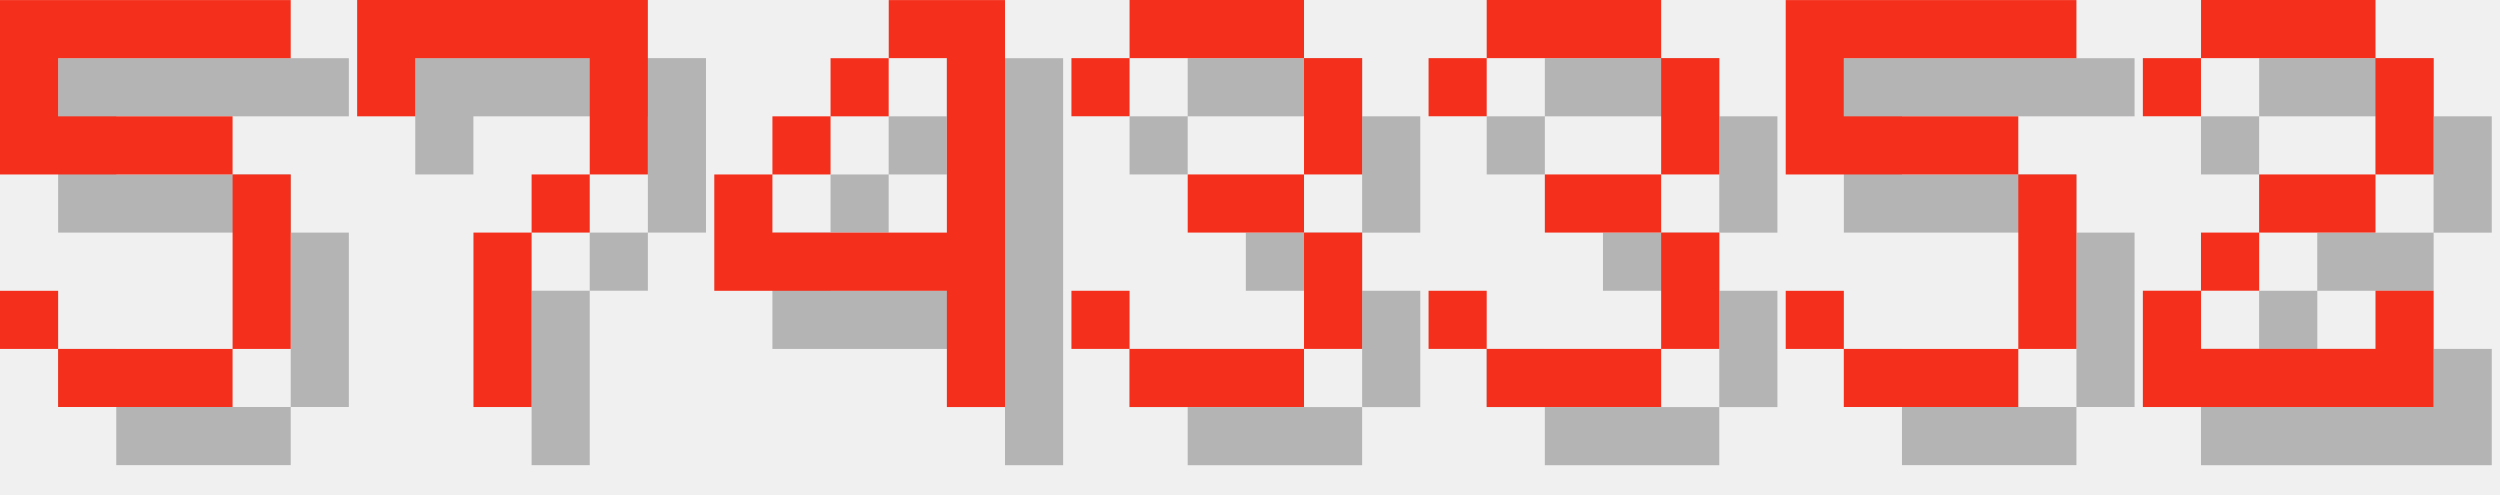
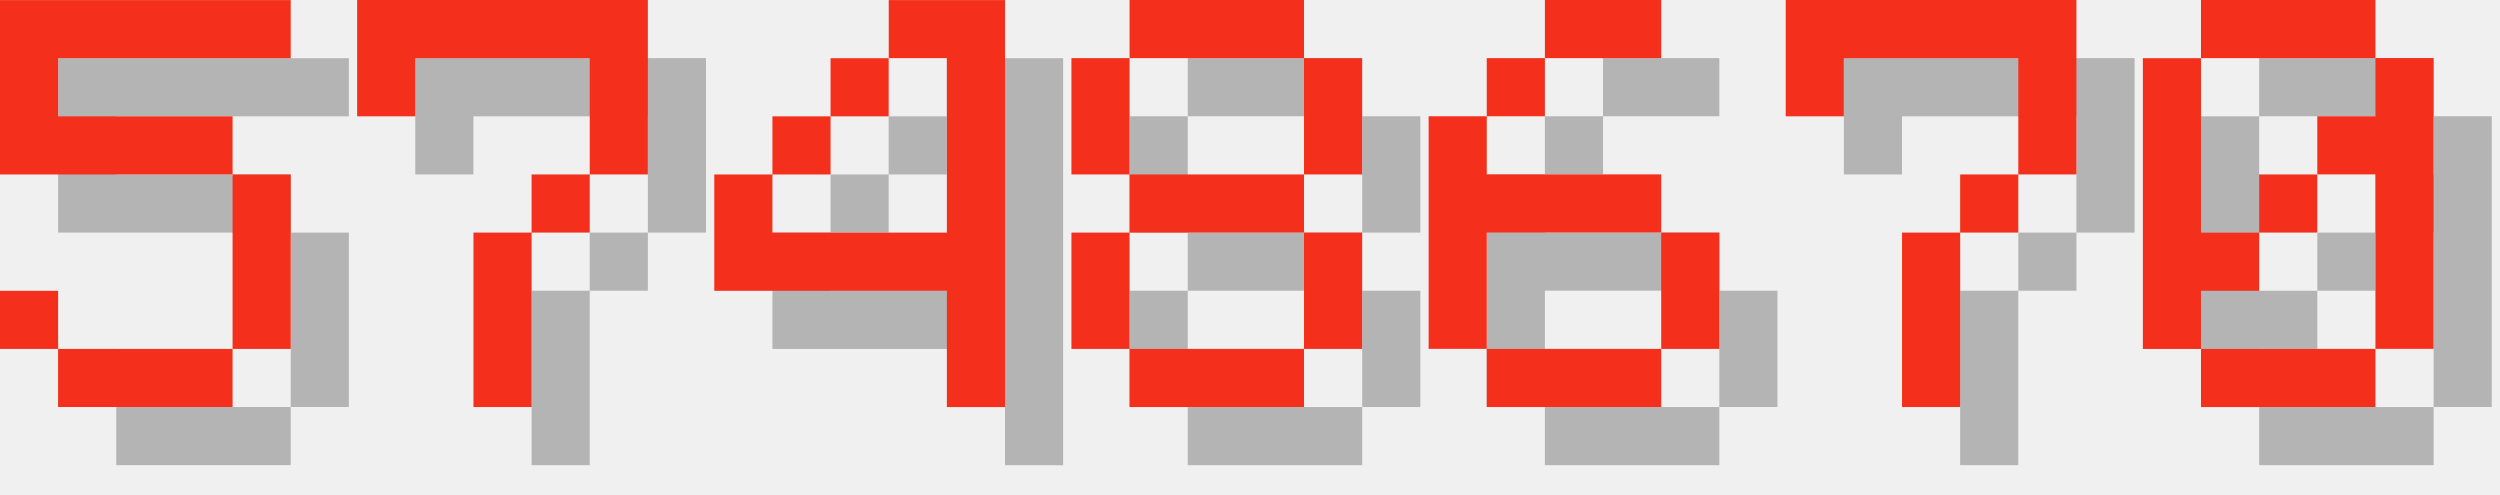
<svg xmlns="http://www.w3.org/2000/svg" version="1.1" width="182.0" height="36">
  <style>
        .text-foreground {
            fill: #F4301C;
        }
        .text-shadow {
            fill: #000000;
            fill-opacity: 0.25;
        }
    </style>
  <g class="digit" id="digit_5" transform="translate(0.0, 0), scale(4)">
    <path id="digit_5_shadow" class="text-shadow" d="m1.058 1.058v3.175h4.233v3.175h-3.175v-1.058h-1.058v1.058h1.058v1.058h3.175v-1.058h1.058v-3.175h-1.058v-1.058h-3.175v-1.058h4.233v-1.058h-5.292z" fill-opacity=".5" style="paint-order:stroke fill markers" />
    <path id="digit_5_fg" class="text-foreground" d="m0 0v3.175h4.233v3.175h-3.175v-1.058h-1.058v1.058h1.058v1.058h3.175v-1.058h1.058v-3.175h-1.058v-1.058h-3.175v-1.058h4.233v-1.058h-5.292z" fill="#fff" style="paint-order:stroke fill markers" />
  </g>
  <g class="digit" id="digit_7" transform="translate(26.0, 0), scale(4)">
    <path id="digit_7_shadow" class="text-shadow" d="m1.058 1.058 2e-6 2.117h1.058v-1.058h3.175v1.058l2e-7 1.058h-1.058v1.058h-1.058l4e-7 3.175 1.058 1e-7v-3.175h1.058v-1.058h1.058l5e-7 -1.058v-2.117z" fill-opacity=".5" style="paint-order:stroke fill markers" />
    <path id="digit_7_fg" class="text-foreground" d="m0 0 2e-6 2.117h1.058v-1.058h3.175v1.058l2e-7 1.058h-1.058v1.058h-1.058l4e-7 3.175 1.058 1e-7v-3.175h1.058v-1.058h1.058l5e-7 -1.058v-2.117z" fill="#fff" style="paint-order:stroke fill markers" />
  </g>
  <g class="digit" id="digit_4" transform="translate(52.0, 0), scale(4)">
    <path id="digit_4_shadow" class="text-shadow" d="m4.233 1.058v1.058h1.058v3.175h-3.175v-1.058h-1.058v2.117h4.233v2.117h1.058v-7.408h-2.117zm-2.117 3.175h1.058v-1.058h-1.058v1.058zm1.058-1.058h1.058v-1.058h-1.058v1.058z" fill-opacity=".5" style="paint-order:stroke fill markers" />
    <path id="digit_4_fg" class="text-foreground" d="m3.175 0v1.058h1.058v3.175h-3.175v-1.058h-1.058v2.117h4.233v2.117h1.058v-7.408h-2.117zm-2.117 3.175h1.058v-1.058h-1.058v1.058zm1.058-1.058h1.058v-1.058h-1.058v1.058z" fill="#fff" style="paint-order:stroke fill markers" />
  </g>
-   <g class="digit" id="digit_3" transform="translate(78.0, 0), scale(4)">
-     <path id="digit_3_shadow" class="text-shadow" d="m1.058 2.117v1.058h1.058v-1.058h3.175v2.117h-2.117v1.058h2.117v2.117h-3.175v-1.058h-1.058v1.058h1.058v1.058h3.175v-1.058h1.058v-2.117h-1.058v-1.058h1.058v-2.117h-1.058v-1.058h-3.175v1.058h-1.058z" fill-opacity=".5" style="paint-order:stroke fill markers" />
-     <path id="digit_3_fg" class="text-foreground" d="m0 1.058v1.058h1.058v-1.058h3.175v2.117h-2.117v1.058h2.117v2.117h-3.175v-1.058h-1.058v1.058h1.058v1.058h3.175v-1.058h1.058v-2.117h-1.058v-1.058h1.058v-2.117h-1.058v-1.058h-3.175v1.058h-1.058z" fill="#fff" style="paint-order:stroke fill markers" />
+   <g class="digit" id="digit_8" transform="translate(78.0, 0), scale(4)">
+     <path id="digit_8_shadow" class="text-shadow" d="m2.117 1.058v1.058h3.175v-1.058h-3.175zm3.175 1.058v2.117h1.058v-2.117h-1.058zm0 2.117h-3.175v1.058h3.175v-1.058zm0 1.058v2.117h1.058v-2.117h-1.058zm0 2.117h-3.175v1.058h3.175v-1.058zm-3.175 0v-2.117h-1.058v2.117h1.058zm0-3.175v-2.117h-1.058v2.117h1.058z" fill-opacity=".5" style="paint-order:stroke fill markers" />
+     <path id="digit_8_fg" class="text-foreground" d="m1.058 0v1.058h3.175v-1.058h-3.175zm3.175 1.058v2.117h1.058v-2.117h-1.058zm0 2.117h-3.175v1.058h3.175v-1.058zm0 1.058v2.117h1.058v-2.117h-1.058zm0 2.117h-3.175v1.058h3.175v-1.058zm-3.175 0v-2.117h-1.058v2.117h1.058zm0-3.175v-2.117h-1.058v2.117h1.058z" fill="#fff" style="paint-order:stroke fill markers" />
  </g>
-   <g class="digit" id="digit_3" transform="translate(104.0, 0), scale(4)">
-     <path id="digit_3_shadow" class="text-shadow" d="m1.058 2.117v1.058h1.058v-1.058h3.175v2.117h-2.117v1.058h2.117v2.117h-3.175v-1.058h-1.058v1.058h1.058v1.058h3.175v-1.058h1.058v-2.117h-1.058v-1.058h1.058v-2.117h-1.058v-1.058h-3.175v1.058h-1.058z" fill-opacity=".5" style="paint-order:stroke fill markers" />
-     <path id="digit_3_fg" class="text-foreground" d="m0 1.058v1.058h1.058v-1.058h3.175v2.117h-2.117v1.058h2.117v2.117h-3.175v-1.058h-1.058v1.058h1.058v1.058h3.175v-1.058h1.058v-2.117h-1.058v-1.058h1.058v-2.117h-1.058v-1.058h-3.175v1.058h-1.058z" fill="#fff" style="paint-order:stroke fill markers" />
+   <g class="digit" id="digit_6" transform="translate(104.0, 0), scale(4)">
+     <path id="digit_6_shadow" class="text-shadow" d="m3.175 1.058v1.058h2.117v-1.058h-2.117zm0 1.058h-1.058v1.058h1.058v-1.058zm-1.058 1.058h-1.058v4.233h1.058v-2.117h3.175v-1.058h-3.175v-1.058zm3.175 2.117v2.117h1.058v-2.117h-1.058zm0 2.117h-3.175v1.058h3.175v-1.058z" fill-opacity=".5" style="paint-order:stroke fill markers" />
+     <path id="digit_6_fg" class="text-foreground" d="m2.117 0v1.058h2.117v-1.058h-2.117zm0 1.058h-1.058v1.058h1.058v-1.058zm-1.058 1.058h-1.058v4.233h1.058v-2.117h3.175v-1.058h-3.175v-1.058zm3.175 2.117v2.117h1.058v-2.117h-1.058zm0 2.117h-3.175v1.058h3.175v-1.058z" fill="#fff" style="paint-order:stroke fill markers" />
  </g>
-   <g class="digit" id="digit_5" transform="translate(130.0, 0), scale(4)">
-     <path id="digit_5_shadow" class="text-shadow" d="m1.058 1.058v3.175h4.233v3.175h-3.175v-1.058h-1.058v1.058h1.058v1.058h3.175v-1.058h1.058v-3.175h-1.058v-1.058h-3.175v-1.058h4.233v-1.058h-5.292z" fill-opacity=".5" style="paint-order:stroke fill markers" />
-     <path id="digit_5_fg" class="text-foreground" d="m0 0v3.175h4.233v3.175h-3.175v-1.058h-1.058v1.058h1.058v1.058h3.175v-1.058h1.058v-3.175h-1.058v-1.058h-3.175v-1.058h4.233v-1.058h-5.292z" fill="#fff" style="paint-order:stroke fill markers" />
+   <g class="digit" id="digit_7" transform="translate(130.0, 0), scale(4)">
+     <path id="digit_7_shadow" class="text-shadow" d="m1.058 1.058 2e-6 2.117h1.058v-1.058h3.175v1.058l2e-7 1.058h-1.058v1.058h-1.058l4e-7 3.175 1.058 1e-7v-3.175h1.058v-1.058h1.058l5e-7 -1.058v-2.117z" fill-opacity=".5" style="paint-order:stroke fill markers" />
+     <path id="digit_7_fg" class="text-foreground" d="m0 0 2e-6 2.117h1.058v-1.058h3.175v1.058l2e-7 1.058h-1.058v1.058h-1.058l4e-7 3.175 1.058 1e-7v-3.175h1.058v-1.058h1.058l5e-7 -1.058v-2.117z" fill="#fff" style="paint-order:stroke fill markers" />
  </g>
-   <g class="digit" id="digit_2" transform="translate(156.0, 0), scale(4)">
-     <path id="digit_2_shadow" class="text-shadow" d="m1.058 2.117v1.058h1.058v-1.058h3.175v2.117h-2.117v1.058h-1.058v1.058h-1.058v2.117h5.292v-2.117h-1.058v1.058h-3.175v-1.058h1.058v-1.058h2.117v-1.058h1.058v-2.117h-1.058v-1.058h-3.175v1.058h-1.058z" fill-opacity=".5" style="paint-order:stroke fill markers" />
-     <path id="digit_2_fg" class="text-foreground" d="m0 1.058v1.058h1.058v-1.058h3.175v2.117h-2.117v1.058h-1.058v1.058h-1.058v2.117h5.292v-2.117h-1.058v1.058h-3.175v-1.058h1.058v-1.058h2.117v-1.058h1.058v-2.117h-1.058v-1.058h-3.175v1.058h-1.058z" fill="#fff" style="paint-order:stroke fill markers" />
+   <g class="digit" id="digit_0" transform="translate(156.0, 0), scale(4)">
+     <path id="digit_0_shadow" class="text-shadow" d="m2.117 1.058v1.058h3.175v-1.058h-3.175zm3.175 1.058v1.058h-1.058v1.058h1.058v3.175h1.058v-5.292h-1.058zm0 5.292h-3.175v1.058h3.175v-1.058zm-3.175 0v-1.058h1.058v-1.058h-1.058v-3.175h-1.058v5.292h1.058zm1.058-2.117h1.058v-1.058h-1.058v1.058z" fill-opacity=".5" style="paint-order:stroke fill markers" />
+     <path id="digit_0_fg" class="text-foreground" d="m1.058 0v1.058h3.175v-1.058h-3.175zm3.175 1.058v1.058h-1.058v1.058h1.058v3.175h1.058v-5.292h-1.058zm0 5.292h-3.175v1.058h3.175v-1.058zm-3.175 0v-1.058h1.058v-1.058h-1.058v-3.175h-1.058v5.292h1.058zm1.058-2.117h1.058v-1.058h-1.058v1.058z" fill="#fff" style="paint-order:stroke fill markers" />
  </g>
</svg>
